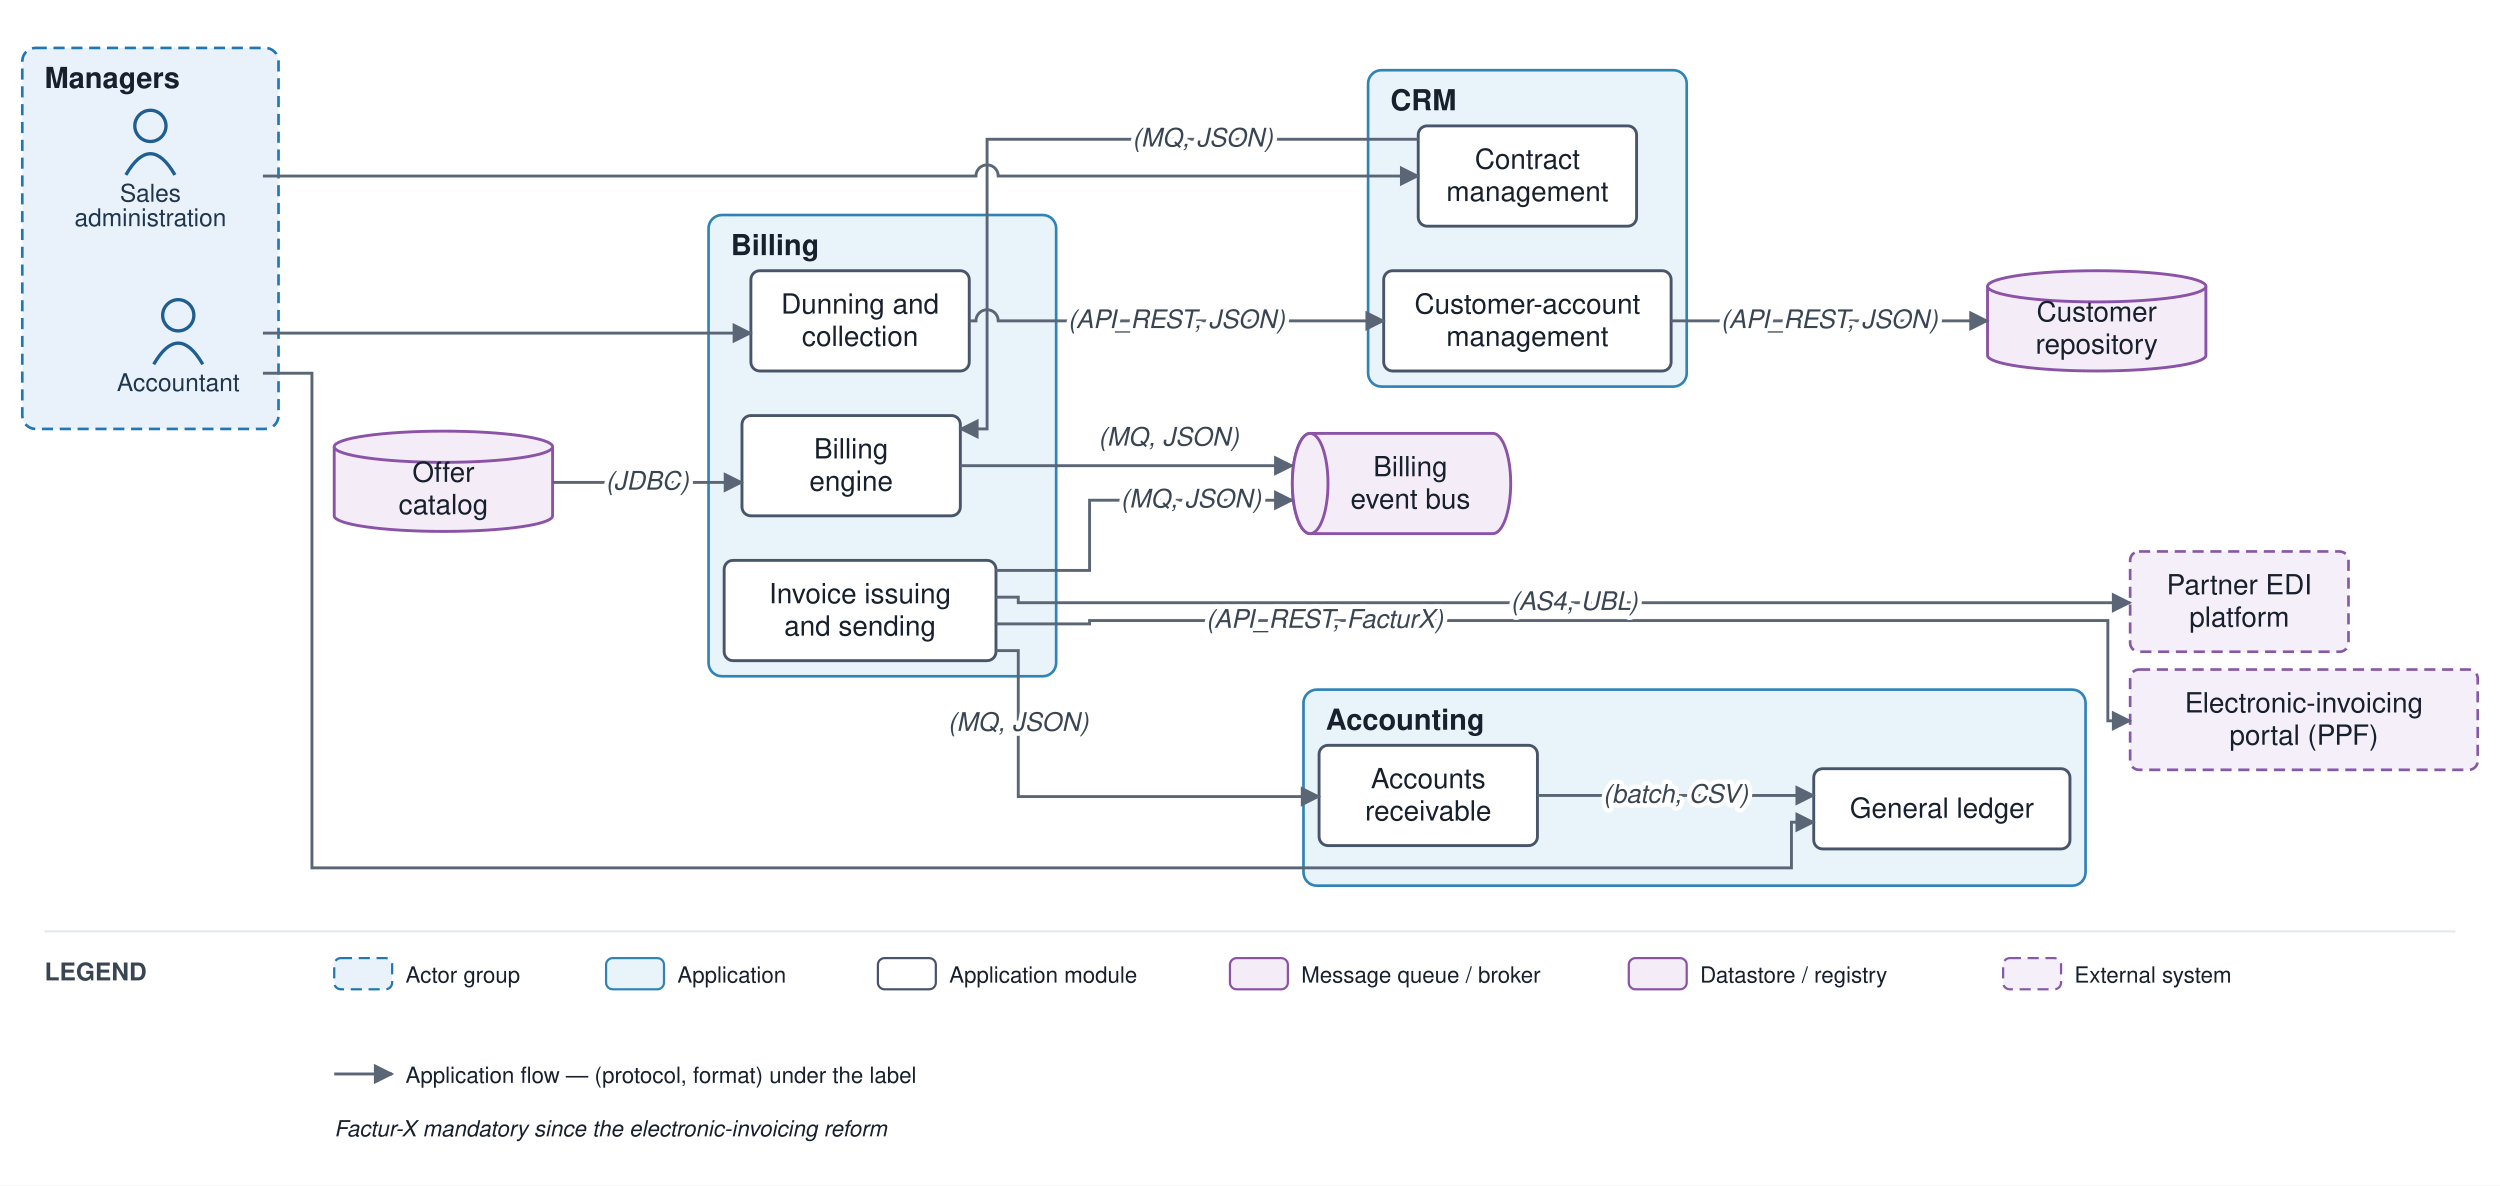
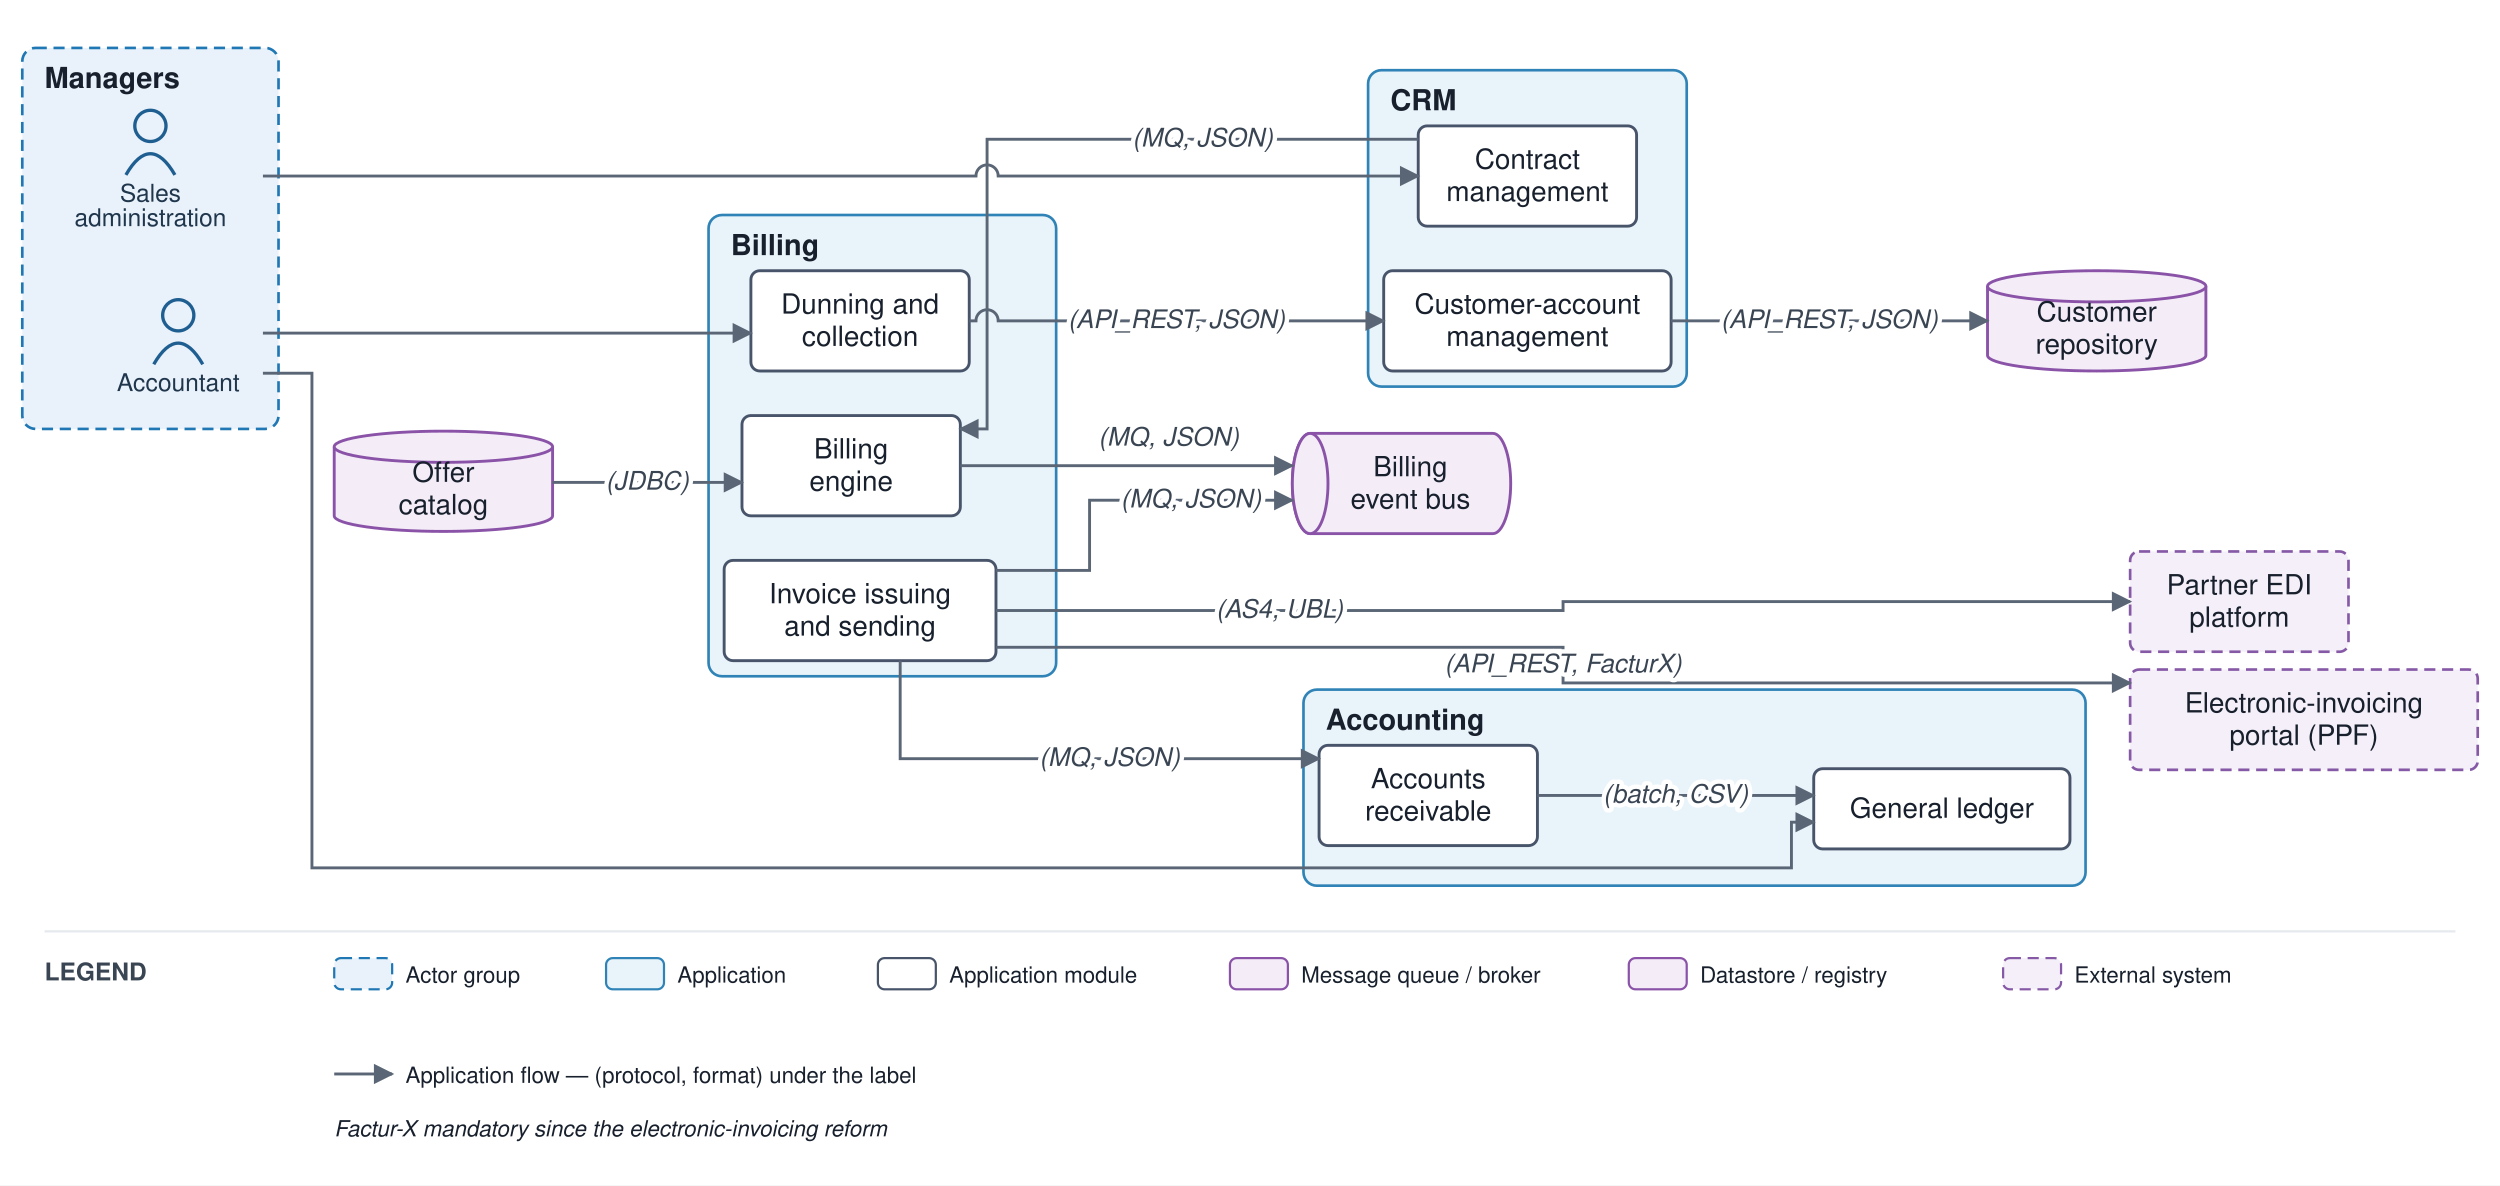
<svg xmlns="http://www.w3.org/2000/svg" viewBox="0 0 1122 532" font-family="Helvetica,Arial,sans-serif">
  <defs>
    <marker id="arr" viewBox="0 0 10 10" refX="9" refY="5" markerWidth="7" markerHeight="7" orient="auto-start-reverse">
      <path d="M0,0 L10,5 L0,10 z" fill="#5a6675" />
    </marker>
  </defs>
  <rect width="1122" height="532" fill="#ffffff" />
  <rect x="10" y="21.5" width="115" height="171" rx="6" fill="#e9f2fb" stroke="#1f77b4" stroke-width="1.2" stroke-dasharray="5 3" />
  <text x="20" y="39.5" font-size="13" font-weight="bold" fill="#17202c">Managers</text>
  <rect x="614" y="31.5" width="143" height="142" rx="6" fill="#e9f3fa" stroke="#2f83b6" stroke-width="1.2" />
  <text x="624" y="49.5" font-size="13" font-weight="bold" fill="#17202c">CRM</text>
  <rect x="318" y="96.5" width="156" height="207" rx="6" fill="#e9f3fa" stroke="#2f83b6" stroke-width="1.2" />
  <text x="328" y="114.5" font-size="13" font-weight="bold" fill="#17202c">Billing</text>
  <rect x="585" y="309.5" width="351" height="88" rx="6" fill="#e9f3fa" stroke="#2f83b6" stroke-width="1.2" />
  <text x="595" y="327.5" font-size="13" font-weight="bold" fill="#17202c">Accounting</text>
  <circle cx="80" cy="141.5" r="7" fill="none" stroke="#1f5e91" stroke-width="1.5" />
  <path d="M 69 163.5 q 11 -19 22 0" fill="none" stroke="#1f5e91" stroke-width="1.5" />
  <text x="80" y="175.5" font-size="11" text-anchor="middle" fill="#20364c">Accountant</text>
  <circle cx="67.5" cy="56.5" r="7" fill="none" stroke="#1f5e91" stroke-width="1.5" />
  <path d="M 56.5 78.5 q 11 -19 22 0" fill="none" stroke="#1f5e91" stroke-width="1.5" />
  <text x="67.5" y="90.5" font-size="11" text-anchor="middle" fill="#20364c">Sales</text>
  <text x="67.5" y="101.5" font-size="11" text-anchor="middle" fill="#20364c">administration</text>
  <rect x="621" y="121.5" width="129" height="45" rx="4" fill="#ffffff" stroke="#48546a" stroke-width="1.3" />
  <text x="685.5" y="140.75" font-size="12.5" text-anchor="middle" fill="#17202c">Customer-account</text>
  <text x="685.5" y="155.25" font-size="12.5" text-anchor="middle" fill="#17202c">management</text>
  <rect x="636.5" y="56.5" width="98" height="45" rx="4" fill="#ffffff" stroke="#48546a" stroke-width="1.3" />
  <text x="685.5" y="75.75" font-size="12.5" text-anchor="middle" fill="#17202c">Contract</text>
  <text x="685.5" y="90.25" font-size="12.5" text-anchor="middle" fill="#17202c">management</text>
  <rect x="333" y="186.5" width="98" height="45" rx="4" fill="#ffffff" stroke="#48546a" stroke-width="1.3" />
  <text x="382" y="205.75" font-size="12.5" text-anchor="middle" fill="#17202c">Billing</text>
  <text x="382" y="220.25" font-size="12.5" text-anchor="middle" fill="#17202c">engine</text>
  <rect x="325" y="251.5" width="122" height="45" rx="4" fill="#ffffff" stroke="#48546a" stroke-width="1.3" />
  <text x="386" y="270.75" font-size="12.5" text-anchor="middle" fill="#17202c">Invoice issuing</text>
  <text x="386" y="285.25" font-size="12.5" text-anchor="middle" fill="#17202c">and sending</text>
  <rect x="337" y="121.5" width="98" height="45" rx="4" fill="#ffffff" stroke="#48546a" stroke-width="1.3" />
  <text x="386" y="140.75" font-size="12.5" text-anchor="middle" fill="#17202c">Dunning and</text>
  <text x="386" y="155.25" font-size="12.5" text-anchor="middle" fill="#17202c">collection</text>
  <rect x="814" y="345" width="115" height="36" rx="4" fill="#ffffff" stroke="#48546a" stroke-width="1.3" />
  <text x="871.5" y="367" font-size="12.5" text-anchor="middle" fill="#17202c">General ledger</text>
  <rect x="592" y="334.5" width="98" height="45" rx="4" fill="#ffffff" stroke="#48546a" stroke-width="1.3" />
  <text x="641" y="353.75" font-size="12.5" text-anchor="middle" fill="#17202c">Accounts</text>
  <text x="641" y="368.25" font-size="12.5" text-anchor="middle" fill="#17202c">receivable</text>
  <path d="M 588 194.5 h 82 a 8 22.5 0 0 1 0 45 h -82 a 8 22.5 0 0 1 0 -45" fill="#f4edf8" stroke="#8a53a8" stroke-width="1.3" />
  <ellipse cx="588" cy="217" rx="8" ry="22.5" fill="#f4edf8" stroke="#8a53a8" stroke-width="1.3" />
  <text x="633" y="213.75" font-size="12.5" text-anchor="middle" fill="#17202c">Billing</text>
  <text x="633" y="228.25" font-size="12.5" text-anchor="middle" fill="#17202c">event bus</text>
  <path d="M 892 128.5 v 31 a 49 7 0 0 0 98 0 v -31" fill="#f4edf8" stroke="#8a53a8" stroke-width="1.3" />
  <ellipse cx="941" cy="128.5" rx="49" ry="7" fill="#f4edf8" stroke="#8a53a8" stroke-width="1.3" />
  <text x="941" y="144.25" font-size="12.5" text-anchor="middle" fill="#17202c">Customer</text>
  <text x="941" y="158.75" font-size="12.5" text-anchor="middle" fill="#17202c">repository</text>
  <path d="M 150 200.5 v 31 a 49 7 0 0 0 98 0 v -31" fill="#f4edf8" stroke="#8a53a8" stroke-width="1.3" />
  <ellipse cx="199" cy="200.5" rx="49" ry="7" fill="#f4edf8" stroke="#8a53a8" stroke-width="1.3" />
  <text x="199" y="216.25" font-size="12.5" text-anchor="middle" fill="#17202c">Offer</text>
  <text x="199" y="230.75" font-size="12.5" text-anchor="middle" fill="#17202c">catalog</text>
  <rect x="956" y="247.5" width="98" height="45" rx="4" fill="#f4eff8" stroke="#8659a6" stroke-width="1.2" stroke-dasharray="5 3" />
  <text x="1005" y="266.75" font-size="12.5" text-anchor="middle" fill="#17202c">Partner EDI</text>
  <text x="1005" y="281.25" font-size="12.5" text-anchor="middle" fill="#17202c">platform</text>
  <rect x="956" y="300.5" width="156" height="45" rx="4" fill="#f4eff8" stroke="#8659a6" stroke-width="1.2" stroke-dasharray="5 3" />
  <text x="1034" y="319.75" font-size="12.5" text-anchor="middle" fill="#17202c">Electronic-invoicing</text>
  <text x="1034" y="334.25" font-size="12.5" text-anchor="middle" fill="#17202c">portal (PPF)</text>
  <path d="M 118 79 L 438 79 A 5 5 0 0 1 448 79 L 636.5 79" fill="none" stroke="#5a6675" stroke-width="1.3" marker-end="url(#arr)" />
  <path d="M 750 144 L 892 144" fill="none" stroke="#5a6675" stroke-width="1.3" marker-end="url(#arr)" />
  <path d="M 636.5 62.5 L 443 62.5 L 443 192.5 L 431 192.5" fill="none" stroke="#5a6675" stroke-width="1.3" marker-end="url(#arr)" />
  <path d="M 248 216.5 L 333 216.5" fill="none" stroke="#5a6675" stroke-width="1.3" marker-end="url(#arr)" />
  <path d="M 431 209 L 580 209" fill="none" stroke="#5a6675" stroke-width="1.3" marker-end="url(#arr)" />
  <path d="M 447 256 L 489 256 L 489 224.5 L 580 224.5" fill="none" stroke="#5a6675" stroke-width="1.3" marker-end="url(#arr)" />
-   <path d="M 447 268 L 457 268 L 457 270.5 L 956 270.5" fill="none" stroke="#5a6675" stroke-width="1.3" marker-end="url(#arr)" />
-   <path d="M 447 280 L 489 280 L 489 278.5 L 946 278.5 L 946 323.5 L 956 323.5" fill="none" stroke="#5a6675" stroke-width="1.3" marker-end="url(#arr)" />
-   <path d="M 447 292 L 457 292 L 457 357.5 L 592 357.5" fill="none" stroke="#5a6675" stroke-width="1.3" marker-end="url(#arr)" />
+   <path d="M 447 274 L 701.5 274 L 701.5 270 L 956 270" fill="none" stroke="#5a6675" stroke-width="1.3" marker-end="url(#arr)" />
+   <path d="M 447 290.5 L 701.5 290.5 L 701.5 306.5 L 956 306.5" fill="none" stroke="#5a6675" stroke-width="1.3" marker-end="url(#arr)" />
+   <path d="M 404 296.5 L 404 340.5 L 592 340.5" fill="none" stroke="#5a6675" stroke-width="1.3" marker-end="url(#arr)" />
  <path d="M 435 144 L 438 144 A 5 5 0 0 1 448 144 L 621 144" fill="none" stroke="#5a6675" stroke-width="1.3" marker-end="url(#arr)" />
  <path d="M 690 357 L 814 357" fill="none" stroke="#5a6675" stroke-width="1.3" marker-end="url(#arr)" />
  <path d="M 118 167.5 L 140 167.5 L 140 389.5 L 804 389.5 L 804 369 L 814 369" fill="none" stroke="#5a6675" stroke-width="1.3" marker-end="url(#arr)" />
  <path d="M 118 149.5 L 337 149.5" fill="none" stroke="#5a6675" stroke-width="1.3" marker-end="url(#arr)" />
  <text x="821" y="147.25" font-size="11.5" text-anchor="middle" fill="#3a4553" font-style="italic" stroke="#ffffff" stroke-width="4" paint-order="stroke" stroke-linejoin="round">(API_REST, JSON)</text>
  <text x="539.75" y="65.75" font-size="11.5" text-anchor="middle" fill="#3a4553" font-style="italic" stroke="#ffffff" stroke-width="4" paint-order="stroke" stroke-linejoin="round">(MQ, JSON)</text>
  <text x="290.5" y="219.75" font-size="11.5" text-anchor="middle" fill="#3a4553" font-style="italic" stroke="#ffffff" stroke-width="4" paint-order="stroke" stroke-linejoin="round">(JDBC)</text>
  <text x="524.5" y="200" font-size="11.5" text-anchor="middle" fill="#3a4553" font-style="italic" stroke="#ffffff" stroke-width="4" paint-order="stroke" stroke-linejoin="round">(MQ, JSON)</text>
  <text x="534.5" y="227.75" font-size="11.5" text-anchor="middle" fill="#3a4553" font-style="italic" stroke="#ffffff" stroke-width="4" paint-order="stroke" stroke-linejoin="round">(MQ, JSON)</text>
-   <text x="706.5" y="273.75" font-size="11.5" text-anchor="middle" fill="#3a4553" font-style="italic" stroke="#ffffff" stroke-width="4" paint-order="stroke" stroke-linejoin="round">(AS4, UBL)</text>
-   <text x="594.5" y="281.75" font-size="11.5" text-anchor="middle" fill="#3a4553" font-style="italic" stroke="#ffffff" stroke-width="4" paint-order="stroke" stroke-linejoin="round">(API_REST, FacturX)</text>
-   <text x="457" y="328" font-size="11.5" text-anchor="middle" fill="#3a4553" font-style="italic" stroke="#ffffff" stroke-width="4" paint-order="stroke" stroke-linejoin="round">(MQ, JSON)</text>
+   <text x="574.25" y="277.25" font-size="11.5" text-anchor="middle" fill="#3a4553" font-style="italic" stroke="#ffffff" stroke-width="4" paint-order="stroke" stroke-linejoin="round">(AS4, UBL)</text>
+   <text x="701.5" y="301.75" font-size="11.5" text-anchor="middle" fill="#3a4553" font-style="italic" stroke="#ffffff" stroke-width="4" paint-order="stroke" stroke-linejoin="round">(API_REST, FacturX)</text>
+   <text x="498" y="343.75" font-size="11.5" text-anchor="middle" fill="#3a4553" font-style="italic" stroke="#ffffff" stroke-width="4" paint-order="stroke" stroke-linejoin="round">(MQ, JSON)</text>
  <text x="528" y="147.25" font-size="11.5" text-anchor="middle" fill="#3a4553" font-style="italic" stroke="#ffffff" stroke-width="4" paint-order="stroke" stroke-linejoin="round">(API_REST, JSON)</text>
  <text x="752" y="360.25" font-size="11.5" text-anchor="middle" fill="#3a4553" font-style="italic" stroke="#ffffff" stroke-width="4" paint-order="stroke" stroke-linejoin="round">(batch, CSV)</text>
  <line x1="20" y1="418" x2="1102" y2="418" stroke="#e6e9ee" stroke-width="1" />
  <text x="20" y="440" font-size="11" font-weight="bold" fill="#3a4553">LEGEND</text>
  <rect x="150" y="430" width="26" height="14" rx="3" fill="#e9f2fb" stroke="#1f77b4" stroke-dasharray="5 3" />
  <text x="182" y="441" font-size="10" fill="#17202c">Actor group</text>
  <rect x="272" y="430" width="26" height="14" rx="3" fill="#e9f3fa" stroke="#2f83b6" />
  <text x="304" y="441" font-size="10" fill="#17202c">Application</text>
  <rect x="394" y="430" width="26" height="14" rx="3" fill="#ffffff" stroke="#48546a" />
  <text x="426" y="441" font-size="10" fill="#17202c">Application module</text>
  <rect x="552" y="430" width="26" height="14" rx="3" fill="#f4edf8" stroke="#8a53a8" />
  <text x="584" y="441" font-size="10" fill="#17202c">Message queue / broker</text>
  <rect x="731" y="430" width="26" height="14" rx="3" fill="#f4edf8" stroke="#8a53a8" />
  <text x="763" y="441" font-size="10" fill="#17202c">Datastore / registry</text>
  <rect x="899" y="430" width="26" height="14" rx="3" fill="#f4eff8" stroke="#8659a6" stroke-dasharray="5 3" />
  <text x="931" y="441" font-size="10" fill="#17202c">External system</text>
  <line x1="150" y1="482" x2="176" y2="482" stroke="#5a6675" stroke-width="1.3" marker-end="url(#arr)" />
  <text x="182" y="486" font-size="10" fill="#17202c">Application flow — (protocol, format) under the label</text>
  <text x="150" y="510" font-size="10" fill="#17202c" font-style="italic">Factur-X mandatory since the electronic-invoicing reform</text>
</svg>
